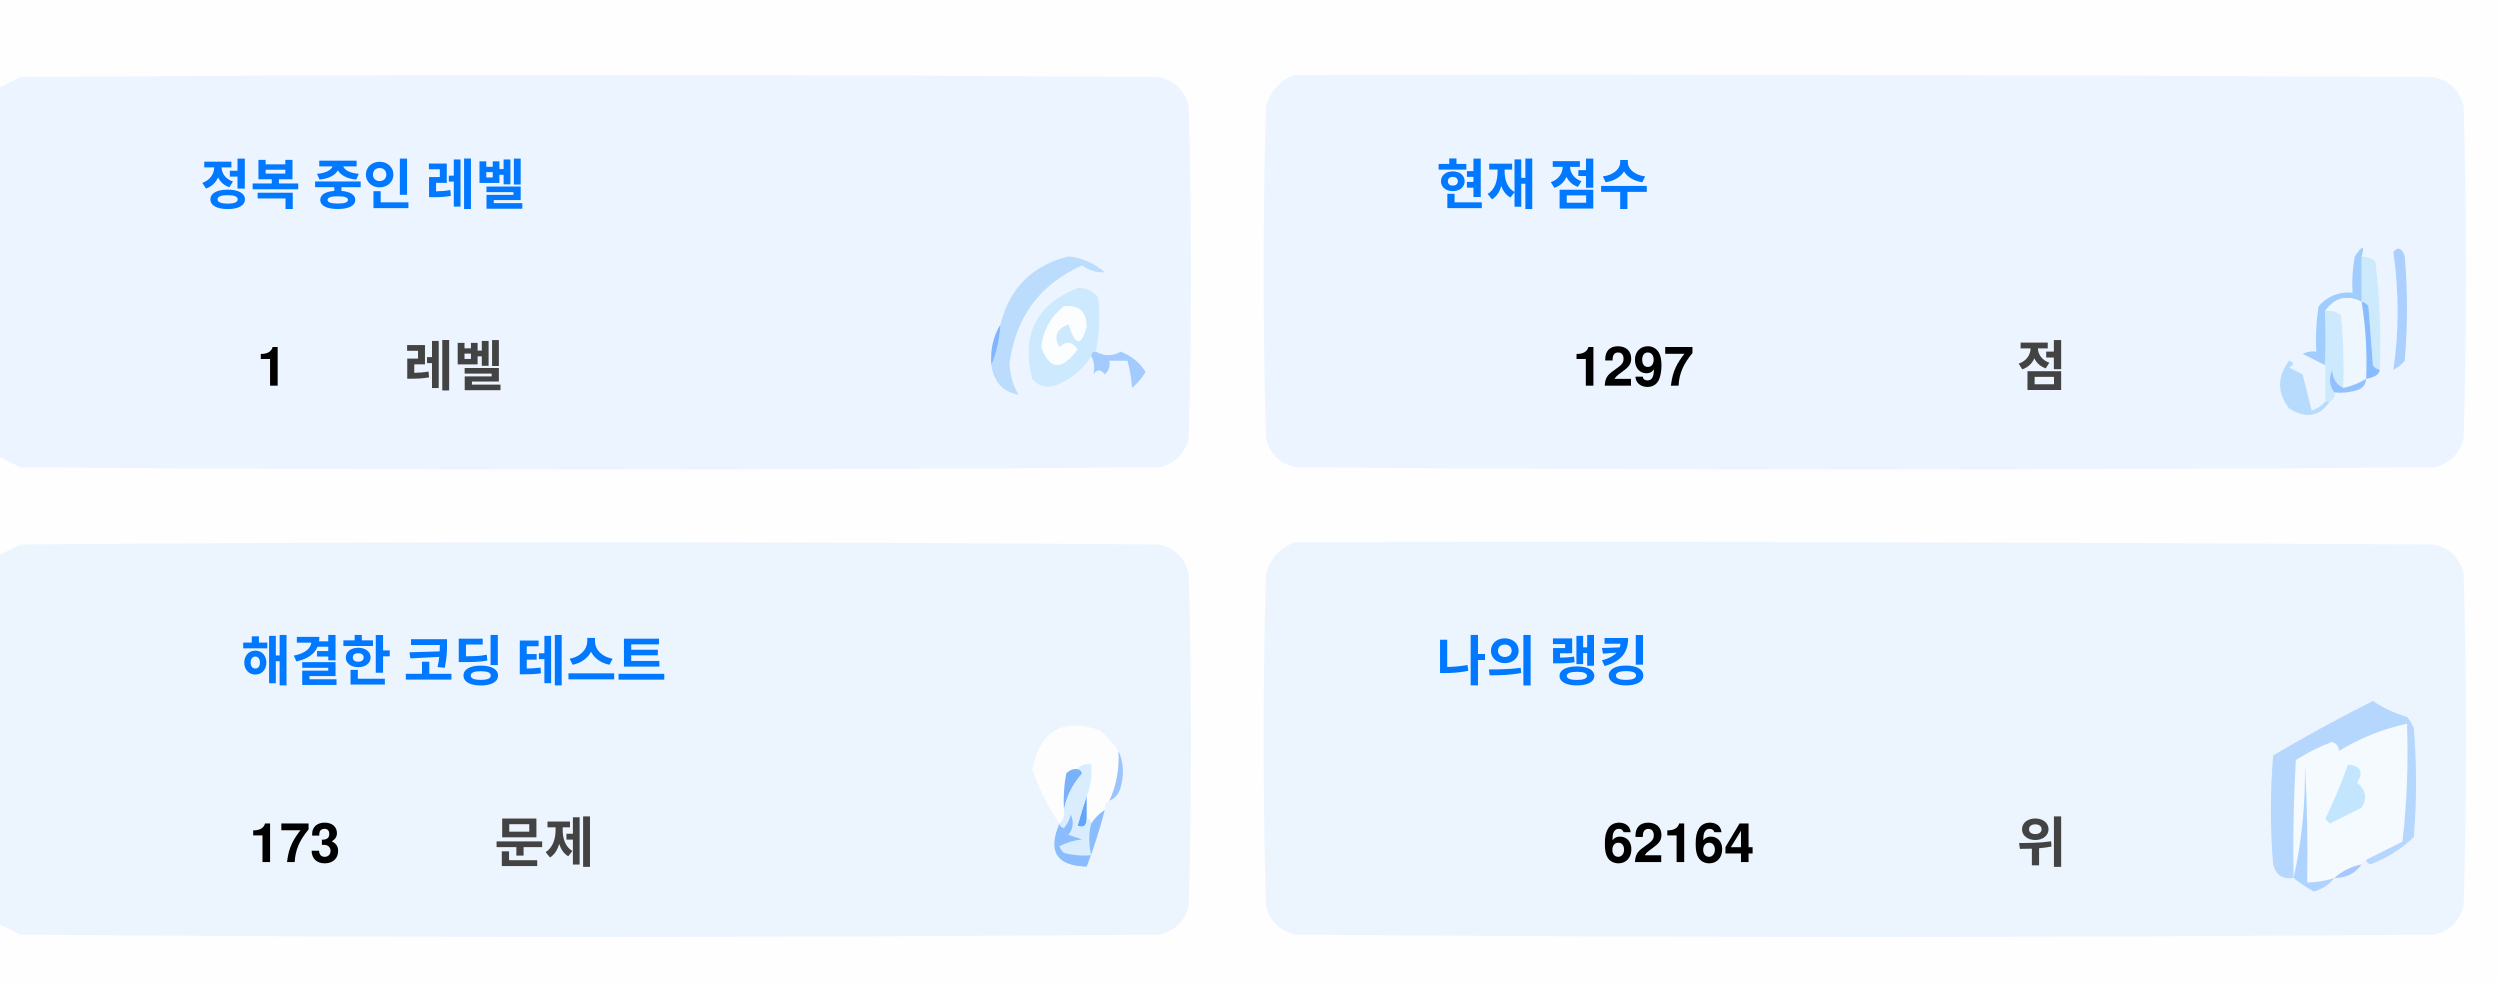
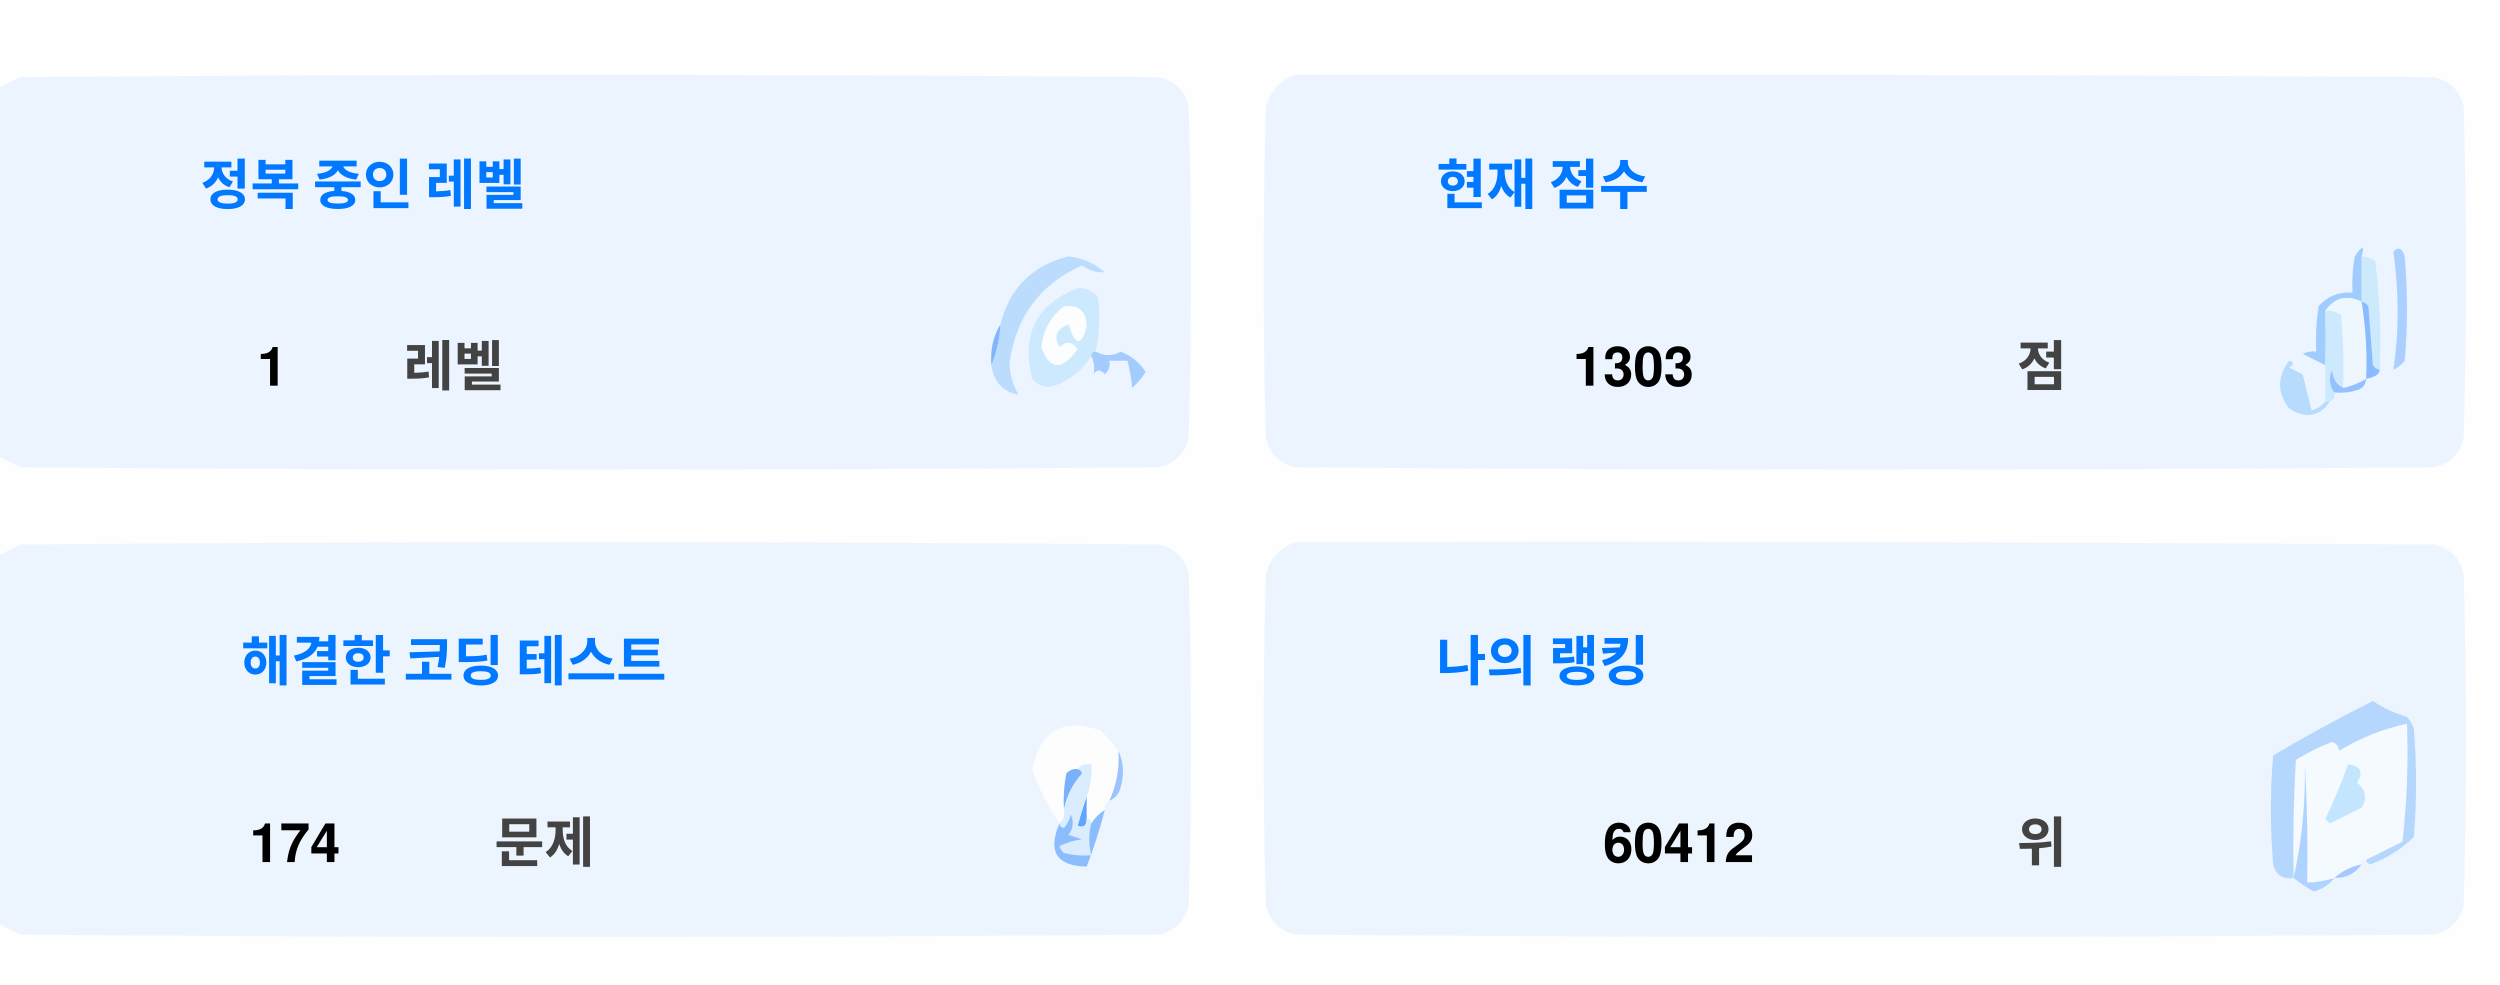
<svg xmlns="http://www.w3.org/2000/svg" version="1.1" width="551px" height="217px" style="shape-rendering:geometricPrecision; text-rendering:geometricPrecision; image-rendering:optimizeQuality; fill-rule:evenodd; clip-rule:evenodd">
  <style>.title {fill: #434343;font-size: 1rem;line-height: 1.5rem;font-weight: bold;font-family: -apple-system, BlinkMacSystemFont, Segoe UI, Helvetica, Arial, sans-serif, Apple Color Emoji, Segoe UI Emoji;}.desc {fill: #434343;font-size: 2.5rem;font-weight: bold;line-height: 1.5rem;font-family: -apple-system, BlinkMacSystemFont, Segoe UI, Helvetica, Arial, sans-serif, Apple Color Emoji, Segoe UI Emoji;}.desc-2 {fill: #434343;font-size: 1rem;font-weight: bold;line-height: 1.5rem;font-family: -apple-system, BlinkMacSystemFont, Segoe UI, Helvetica, Arial, sans-serif, Apple Color Emoji, Segoe UI Emoji;}.text, .desc {animation: twinkling 4s ease-in-out infinite;}@keyframes twinkling {40% { opacity: 1; }50% { opacity: 0.5; }60% { opacity: 1; }70% { opacity: 0.5; }80% { opacity: 1; }}</style>
  <g>
    <path style="opacity:1" fill="#fefefe" d="M -0.5,-0.5 C 183.167,-0.5 366.833,-0.5 550.5,-0.5C 550.5,71.833 550.5,144.167 550.5,216.5C 366.833,216.5 183.167,216.5 -0.5,216.5C -0.5,212.167 -0.5,207.833 -0.5,203.5C 1.14,204.32 2.807,205.153 4.5,206C 88.167,206.667 171.833,206.667 255.5,206C 259,205.167 261.167,203 262,199.5C 262.667,175.167 262.667,150.833 262,126.5C 261.167,123 259,120.833 255.5,120C 171.833,119.333 88.167,119.333 4.5,120C 2.807,120.847 1.14,121.68 -0.5,122.5C -0.5,115.167 -0.5,107.833 -0.5,100.5C 1.14,101.32 2.807,102.153 4.5,103C 88.167,103.667 171.833,103.667 255.5,103C 259,102.167 261.167,100 262,96.5C 262.667,72.167 262.667,47.833 262,23.5C 261.167,20 259,17.833 255.5,17C 171.833,16.333 88.167,16.333 4.5,17C 2.807,17.847 1.14,18.68 -0.5,19.5C -0.5,12.833 -0.5,6.167 -0.5,-0.5 Z" />
  </g>
  <g>
    <path style="opacity:1" fill="#ecf5ff" d="M -0.5,100.5 C -0.5,73.5 -0.5,46.5 -0.5,19.5C 1.14,18.68 2.807,17.847 4.5,17C 88.167,16.333 171.833,16.333 255.5,17C 259,17.833 261.167,20 262,23.5C 262.667,47.833 262.667,72.167 262,96.5C 261.167,100 259,102.167 255.5,103C 171.833,103.667 88.167,103.667 4.5,103C 2.807,102.153 1.14,101.32 -0.5,100.5 Z" />
  </g>
  <g>
    <path style="opacity:1" fill="#ecf5ff" d="M 285.5,16.5 C 369.167,16.333 452.834,16.5 536.5,17C 540,17.833 542.167,20 543,23.5C 543.667,47.833 543.667,72.167 543,96.5C 542.167,100 540,102.167 536.5,103C 452.833,103.667 369.167,103.667 285.5,103C 282,102.167 279.833,100 279,96.5C 278.333,72.167 278.333,47.833 279,23.5C 280.018,19.985 282.185,17.652 285.5,16.5 Z" />
  </g>
  <g>
    <path style="opacity:1" fill="#cdeafd" d="M 520.5,56.5 C 521.583,56.539 522.583,56.873 523.5,57.5C 524.498,65.472 524.831,73.472 524.5,81.5C 523.883,81.389 523.383,81.056 523,80.5C 522.667,76.167 522.333,71.833 522,67.5C 521.617,66.944 521.117,66.611 520.5,66.5C 520.5,63.167 520.5,59.833 520.5,56.5 Z" />
  </g>
  <g>
    <path style="opacity:1" fill="#abcfff" d="M 527.5,55.5 C 528.566,54.308 529.399,54.641 530,56.5C 530.667,64.167 530.667,71.833 530,79.5C 529.311,80.357 528.478,81.023 527.5,81.5C 528.758,73.08 528.758,64.414 527.5,55.5 Z" />
  </g>
  <g>
    <path style="opacity:1" fill="#bbdcfd" d="M 218.5,80.5 C 219.657,77.727 220.324,74.727 220.5,71.5C 222.49,63.51 227.49,58.51 235.5,56.5C 238.528,56.847 241.194,58.014 243.5,60C 241.744,60.141 240.078,59.641 238.5,58.5C 229.247,62.607 223.914,69.773 222.5,80C 222.565,82.526 223.232,84.859 224.5,87C 221.07,86.397 219.07,84.231 218.5,80.5 Z" />
  </g>
  <g>
    <path style="opacity:1" fill="#cde9fd" d="M 241.5,77.5 C 240.833,77.5 240.5,77.833 240.5,78.5C 238.628,81.529 235.961,83.695 232.5,85C 230.536,85.624 228.869,85.124 227.5,83.5C 225.021,73.791 228.354,67.124 237.5,63.5C 239.374,63.39 240.874,64.056 242,65.5C 242.497,69.524 242.331,73.524 241.5,77.5 Z" />
  </g>
  <g>
    <path style="opacity:1" fill="#fcfdfe" d="M 234.5,67.5 C 237.826,67.162 239.493,68.662 239.5,72C 238.334,76.434 237,76.267 235.5,71.5C 232.832,72.515 232.166,74.182 233.5,76.5C 235.017,75.089 236.351,75.256 237.5,77C 234.006,81.771 231.34,81.605 229.5,76.5C 229.904,72.771 231.571,69.771 234.5,67.5 Z" />
  </g>
  <g>
    <path style="opacity:1" fill="#a1ccfe" d="M 520.5,56.5 C 520.5,59.833 520.5,63.167 520.5,66.5C 517.238,64.922 514.572,65.589 512.5,68.5C 512.617,72.81 512.617,76.81 512.5,80.5C 510.86,79.68 509.193,78.847 507.5,78C 508.448,77.517 509.448,77.35 510.5,77.5C 510.335,74.15 510.502,70.817 511,67.5C 512.995,65.253 515.495,64.253 518.5,64.5C 518.336,61.813 518.503,59.146 519,56.5C 520.731,53.969 521.231,53.969 520.5,56.5 Z" />
  </g>
  <g>
    <path style="opacity:1" fill="#cde9fd" d="M 512.5,68.5 C 513.822,68.33 514.989,68.663 516,69.5C 516.499,74.823 516.666,80.156 516.5,85.5C 514.955,84.77 514.122,83.437 514,81.5C 513.22,83.387 513.387,85.054 514.5,86.5C 514.672,87.492 514.338,88.158 513.5,88.5C 513.167,88.5 512.833,88.5 512.5,88.5C 512.5,85.833 512.5,83.167 512.5,80.5C 512.617,76.81 512.617,72.81 512.5,68.5 Z" />
  </g>
  <g>
    <path style="opacity:1" fill="#eef6fe" d="M 520.5,66.5 C 521.407,72.106 521.74,77.773 521.5,83.5C 519.95,84.441 518.284,85.108 516.5,85.5C 516.666,80.156 516.499,74.823 516,69.5C 514.989,68.663 513.822,68.33 512.5,68.5C 514.572,65.589 517.238,64.922 520.5,66.5 Z" />
  </g>
  <g>
    <path style="opacity:1" fill="#88bcff" d="M 520.5,66.5 C 521.117,66.611 521.617,66.944 522,67.5C 522.333,71.833 522.667,76.167 523,80.5C 523.383,81.056 523.883,81.389 524.5,81.5C 524.445,82.469 523.445,83.136 521.5,83.5C 521.74,77.773 521.407,72.106 520.5,66.5 Z" />
  </g>
  <g>
    <path style="opacity:1" fill="#82b5fe" d="M 220.5,71.5 C 220.324,74.727 219.657,77.727 218.5,80.5C 218.215,77.171 218.882,74.171 220.5,71.5 Z" />
  </g>
  <g>
    <path style="opacity:1" fill="#a3cbfe" d="M 240.5,78.5 C 240.5,77.833 240.833,77.5 241.5,77.5C 243.391,78.536 245.224,78.536 247,77.5C 249.391,78.429 251.225,79.929 252.5,82C 251.681,83.319 250.681,84.486 249.5,85.5C 249.409,83.777 249.075,81.777 248.5,79.5C 247.167,79.5 245.833,79.5 244.5,79.5C 244.719,80.675 244.386,81.675 243.5,82.5C 242.575,81.359 241.741,81.359 241,82.5C 241.331,80.981 241.164,79.648 240.5,78.5 Z" />
  </g>
  <g>
    <path style="opacity:1" fill="#b7dbfd" d="M 512.5,88.5 C 512.833,88.5 513.167,88.5 513.5,88.5C 511.199,91.857 508.199,92.357 504.5,90C 501.872,86.535 501.872,83.035 504.5,79.5C 505.696,79.846 505.696,80.346 504.5,81C 505.5,81.5 506.5,82 507.5,82.5C 508.167,85.167 508.833,87.833 509.5,90.5C 510.739,90.058 511.739,89.391 512.5,88.5 Z" />
  </g>
  <g>
    <path style="opacity:1" fill="#92c1fe" d="M 516.5,85.5 C 518.284,85.108 519.95,84.441 521.5,83.5C 521.423,84.75 520.756,85.583 519.5,86C 517.866,86.493 516.199,86.66 514.5,86.5C 513.387,85.054 513.22,83.387 514,81.5C 514.122,83.437 514.955,84.77 516.5,85.5 Z" />
  </g>
  <g>
    <path style="opacity:1" fill="#ecf5fe" d="M -0.5,203.5 C -0.5,176.5 -0.5,149.5 -0.5,122.5C 1.14,121.68 2.807,120.847 4.5,120C 88.167,119.333 171.833,119.333 255.5,120C 259,120.833 261.167,123 262,126.5C 262.667,150.833 262.667,175.167 262,199.5C 261.167,203 259,205.167 255.5,206C 171.833,206.667 88.167,206.667 4.5,206C 2.807,205.153 1.14,204.32 -0.5,203.5 Z" />
  </g>
  <g>
    <path style="opacity:1" fill="#ecf5fe" d="M 285.5,119.5 C 369.167,119.333 452.834,119.5 536.5,120C 540,120.833 542.167,123 543,126.5C 543.667,150.833 543.667,175.167 543,199.5C 542.167,203 540,205.167 536.5,206C 452.833,206.667 369.167,206.667 285.5,206C 282,205.167 279.833,203 279,199.5C 278.333,175.167 278.333,150.833 279,126.5C 280.018,122.985 282.185,120.652 285.5,119.5 Z" />
  </g>
  <g>
    <path style="opacity:1" fill="#fdfdfe" d="M 246.5,165.5 C 246.758,169.367 246.092,173.034 244.5,176.5C 243.662,176.842 243.328,177.508 243.5,178.5C 242.272,179.306 241.272,180.306 240.5,181.5C 240.5,180.833 240.167,180.5 239.5,180.5C 239.5,178.833 239.5,177.167 239.5,175.5C 240.369,173.283 240.702,170.95 240.5,168.5C 239.209,168.263 238.209,168.596 237.5,169.5C 236.504,169.414 235.671,169.748 235,170.5C 234.503,173.146 234.336,175.813 234.5,178.5C 234.737,179.791 234.404,180.791 233.5,181.5C 230.986,177.806 228.986,173.806 227.5,169.5C 229.309,160.957 234.309,158.124 242.5,161C 244.07,162.397 245.404,163.897 246.5,165.5 Z" />
  </g>
  <g>
    <path style="opacity:1" fill="#f5faff" d="M 521.5,189.5 C 520.833,189.5 520.5,189.833 520.5,190.5C 518.181,190.992 516.181,191.992 514.5,193.5C 512.565,194.15 510.565,194.483 508.5,194.5C 508.666,185.827 508.5,177.16 508,168.5C 508.141,177.227 507.308,185.56 505.5,193.5C 505.334,184.827 505.5,176.16 506,167.5C 508.527,165.903 511.194,164.57 514,163.5C 515.011,163.892 515.511,164.559 515.5,165.5C 520.21,162.641 525.21,160.641 530.5,159.5C 530.831,168.192 530.498,176.859 529.5,185.5C 526.807,186.847 524.14,188.18 521.5,189.5 Z" />
  </g>
  <g>
    <path style="opacity:1" fill="#b6d7fd" d="M 521.5,189.5 C 524.14,188.18 526.807,186.847 529.5,185.5C 530.498,176.859 530.831,168.192 530.5,159.5C 525.21,160.641 520.21,162.641 515.5,165.5C 515.511,164.559 515.011,163.892 514,163.5C 511.194,164.57 508.527,165.903 506,167.5C 505.5,176.16 505.334,184.827 505.5,193.5C 503.089,193.863 501.589,192.863 501,190.5C 500.333,182.5 500.333,174.5 501,166.5C 508.173,162.246 515.507,158.246 523,154.5C 525.304,156.068 527.804,157.235 530.5,158C 531.126,158.75 531.626,159.584 532,160.5C 532.667,168.5 532.667,176.5 532,184.5C 529.292,187.111 526.125,189.111 522.5,190.5C 521.893,190.376 521.56,190.043 521.5,189.5 Z" />
  </g>
  <g>
    <path style="opacity:1" fill="#c3e5fe" d="M 517.5,168.5 C 520.317,168.801 520.984,170.134 519.5,172.5C 521.439,174.122 521.772,175.956 520.5,178C 518.167,179.167 515.833,180.333 513.5,181.5C 513.167,181.167 512.833,180.833 512.5,180.5C 514.414,176.515 516.081,172.515 517.5,168.5 Z" />
  </g>
  <g>
    <path style="opacity:1" fill="#7ab1fc" d="M 237.5,169.5 C 238.043,169.56 238.376,169.893 238.5,170.5C 236.395,172.836 235.062,175.503 234.5,178.5C 234.336,175.813 234.503,173.146 235,170.5C 235.671,169.748 236.504,169.414 237.5,169.5 Z" />
  </g>
  <g>
    <path style="opacity:1" fill="#afd3ff" d="M 514.5,193.5 C 513.378,194.947 511.878,195.947 510,196.5C 508.348,195.601 506.848,194.601 505.5,193.5C 507.308,185.56 508.141,177.227 508,168.5C 508.5,177.16 508.666,185.827 508.5,194.5C 510.565,194.483 512.565,194.15 514.5,193.5 Z" />
  </g>
  <g>
    <path style="opacity:1" fill="#9cc3fd" d="M 246.5,165.5 C 247.634,167.966 247.801,170.633 247,173.5C 246.623,174.942 245.79,175.942 244.5,176.5C 246.092,173.034 246.758,169.367 246.5,165.5 Z" />
  </g>
  <g>
    <path style="opacity:1" fill="#62a6fc" d="M 239.5,175.5 C 239.5,177.167 239.5,178.833 239.5,180.5C 239.483,182.028 238.816,182.528 237.5,182C 238.117,179.723 238.784,177.556 239.5,175.5 Z" />
  </g>
  <g>
    <path style="opacity:1" fill="#daedfe" d="M 237.5,169.5 C 238.209,168.596 239.209,168.263 240.5,168.5C 240.702,170.95 240.369,173.283 239.5,175.5C 238.784,177.556 238.117,179.723 237.5,182C 238.816,182.528 239.483,182.028 239.5,180.5C 240.167,180.5 240.5,180.833 240.5,181.5C 239.918,183.669 239.918,186.002 240.5,188.5C 238.473,188.662 236.473,188.495 234.5,188C 234.043,187.586 233.709,187.086 233.5,186.5C 235.078,185.702 236.744,185.202 238.5,185C 237.5,184.667 236.5,184.333 235.5,184C 236.554,182.612 236.72,181.112 236,179.5C 235.751,180.624 235.251,181.624 234.5,182.5C 233.893,182.376 233.56,182.043 233.5,181.5C 234.404,180.791 234.737,179.791 234.5,178.5C 235.062,175.503 236.395,172.836 238.5,170.5C 238.376,169.893 238.043,169.56 237.5,169.5 Z" />
  </g>
  <g>
    <path style="opacity:1" fill="#8bbcfd" d="M 243.5,178.5 C 242.395,182.803 241.062,186.969 239.5,191C 232.857,190.847 230.857,187.68 233.5,181.5C 233.56,182.043 233.893,182.376 234.5,182.5C 235.251,181.624 235.751,180.624 236,179.5C 236.72,181.112 236.554,182.612 235.5,184C 236.5,184.333 237.5,184.667 238.5,185C 236.744,185.202 235.078,185.702 233.5,186.5C 233.709,187.086 234.043,187.586 234.5,188C 236.473,188.495 238.473,188.662 240.5,188.5C 239.918,186.002 239.918,183.669 240.5,181.5C 241.272,180.306 242.272,179.306 243.5,178.5 Z" />
  </g>
  <g>
    <path style="opacity:1" fill="#a4c8ff" d="M 520.5,190.5 C 519.089,192.539 517.089,193.539 514.5,193.5C 516.181,191.992 518.181,190.992 520.5,190.5 Z" />
  </g>
  <text text-anchor="middle" x="80" y="45" class="title" style="fill:#0078ff;" stroke="#none" stroke-width="1">정복 중인 레벨</text>
  <text text-anchor="middle" x="60" y="85" class="desc" style="fill:#000000;" stroke="#none" stroke-width="1">1</text>
  <text text-anchor="middle" x="100" y="85" class="desc-2" style="fill:#434343;" stroke="#none" stroke-width="1">레벨</text>
  <text text-anchor="middle" x="340" y="45" class="title" style="fill:#0078ff;" stroke="#none" stroke-width="1">현재 점수</text>
-   <text text-anchor="middle" x="360" y="85" class="desc" style="fill:#000000;" stroke="#none" stroke-width="1">1297</text>
+   <text text-anchor="middle" x="360" y="85" class="desc" style="fill:#000000;" stroke="#none" stroke-width="1">1303</text>
  <text text-anchor="middle" x="450" y="85" class="desc-2" style="fill:#434343;" stroke="#none" stroke-width="1">점</text>
  <text text-anchor="middle" x="100" y="150" class="title" style="fill:#0078ff;" stroke="#none" stroke-width="1">해결한 코딩 테스트</text>
-   <text text-anchor="middle" x="65" y="190" class="desc" style="fill:#000000;" stroke="#none" stroke-width="1">173</text>
+   <text text-anchor="middle" x="65" y="190" class="desc" style="fill:#000000;" stroke="#none" stroke-width="1">174</text>
  <text text-anchor="middle" x="120" y="190" class="desc-2" style="fill:#434343;" stroke="#none" stroke-width="1">문제</text>
  <text text-anchor="middle" x="340" y="150" class="title" style="fill:#0078ff;" stroke="#none" stroke-width="1">나의 랭킹</text>
-   <text text-anchor="middle" x="370" y="190" class="desc" style="fill:#000000;" stroke="#none" stroke-width="1">62164</text>
+   <text text-anchor="middle" x="370" y="190" class="desc" style="fill:#000000;" stroke="#none" stroke-width="1">60412</text>
  <text text-anchor="middle" x="450" y="190" class="desc-2" style="fill:#434343;" stroke="#none" stroke-width="1">위</text>
</svg>
